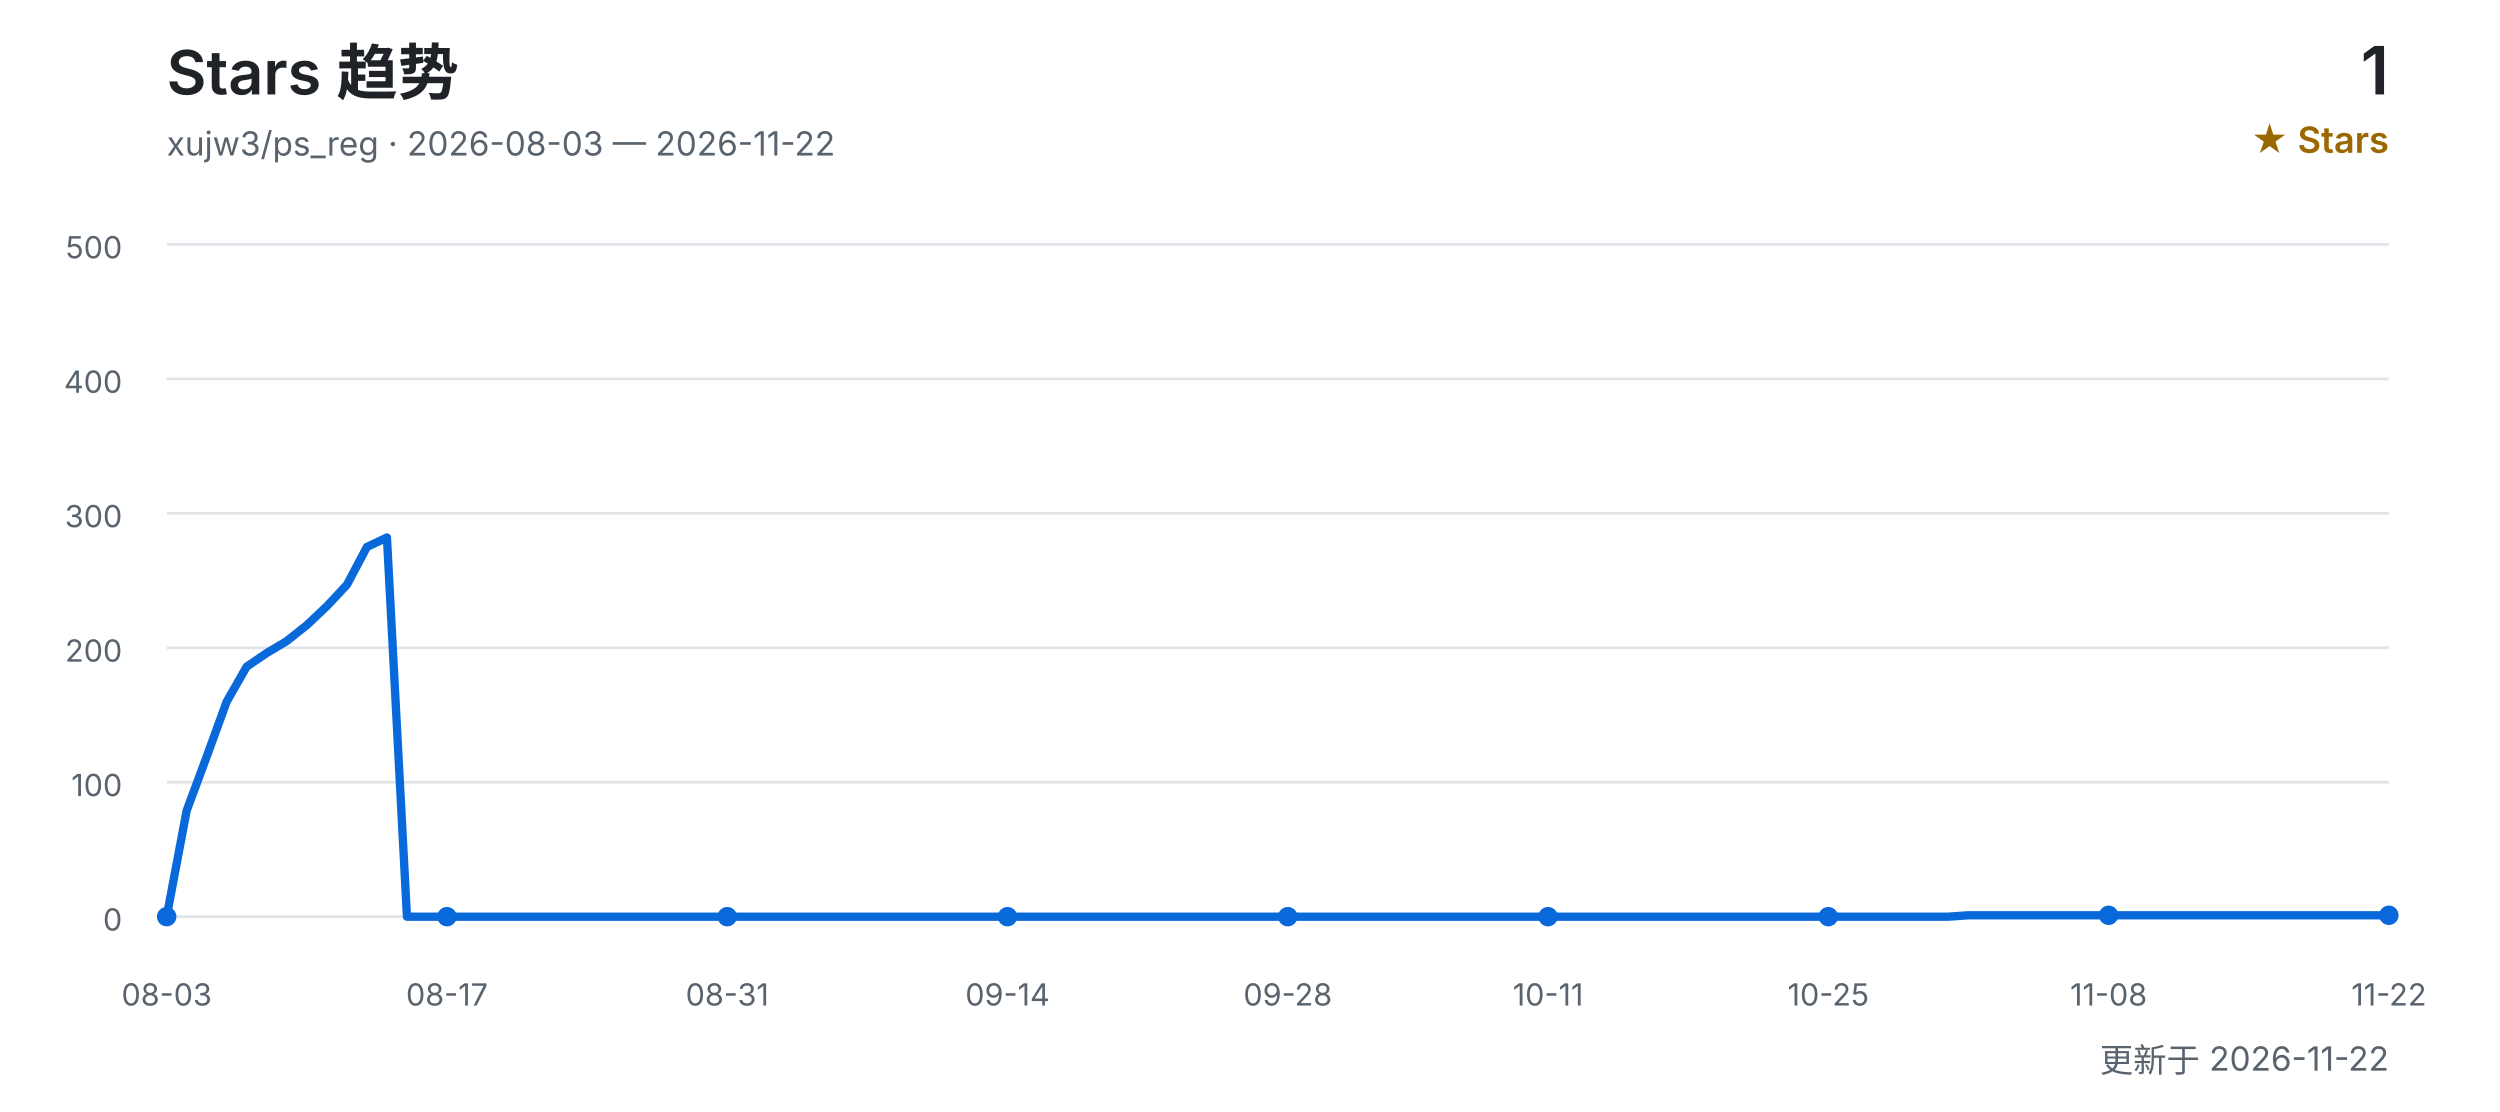
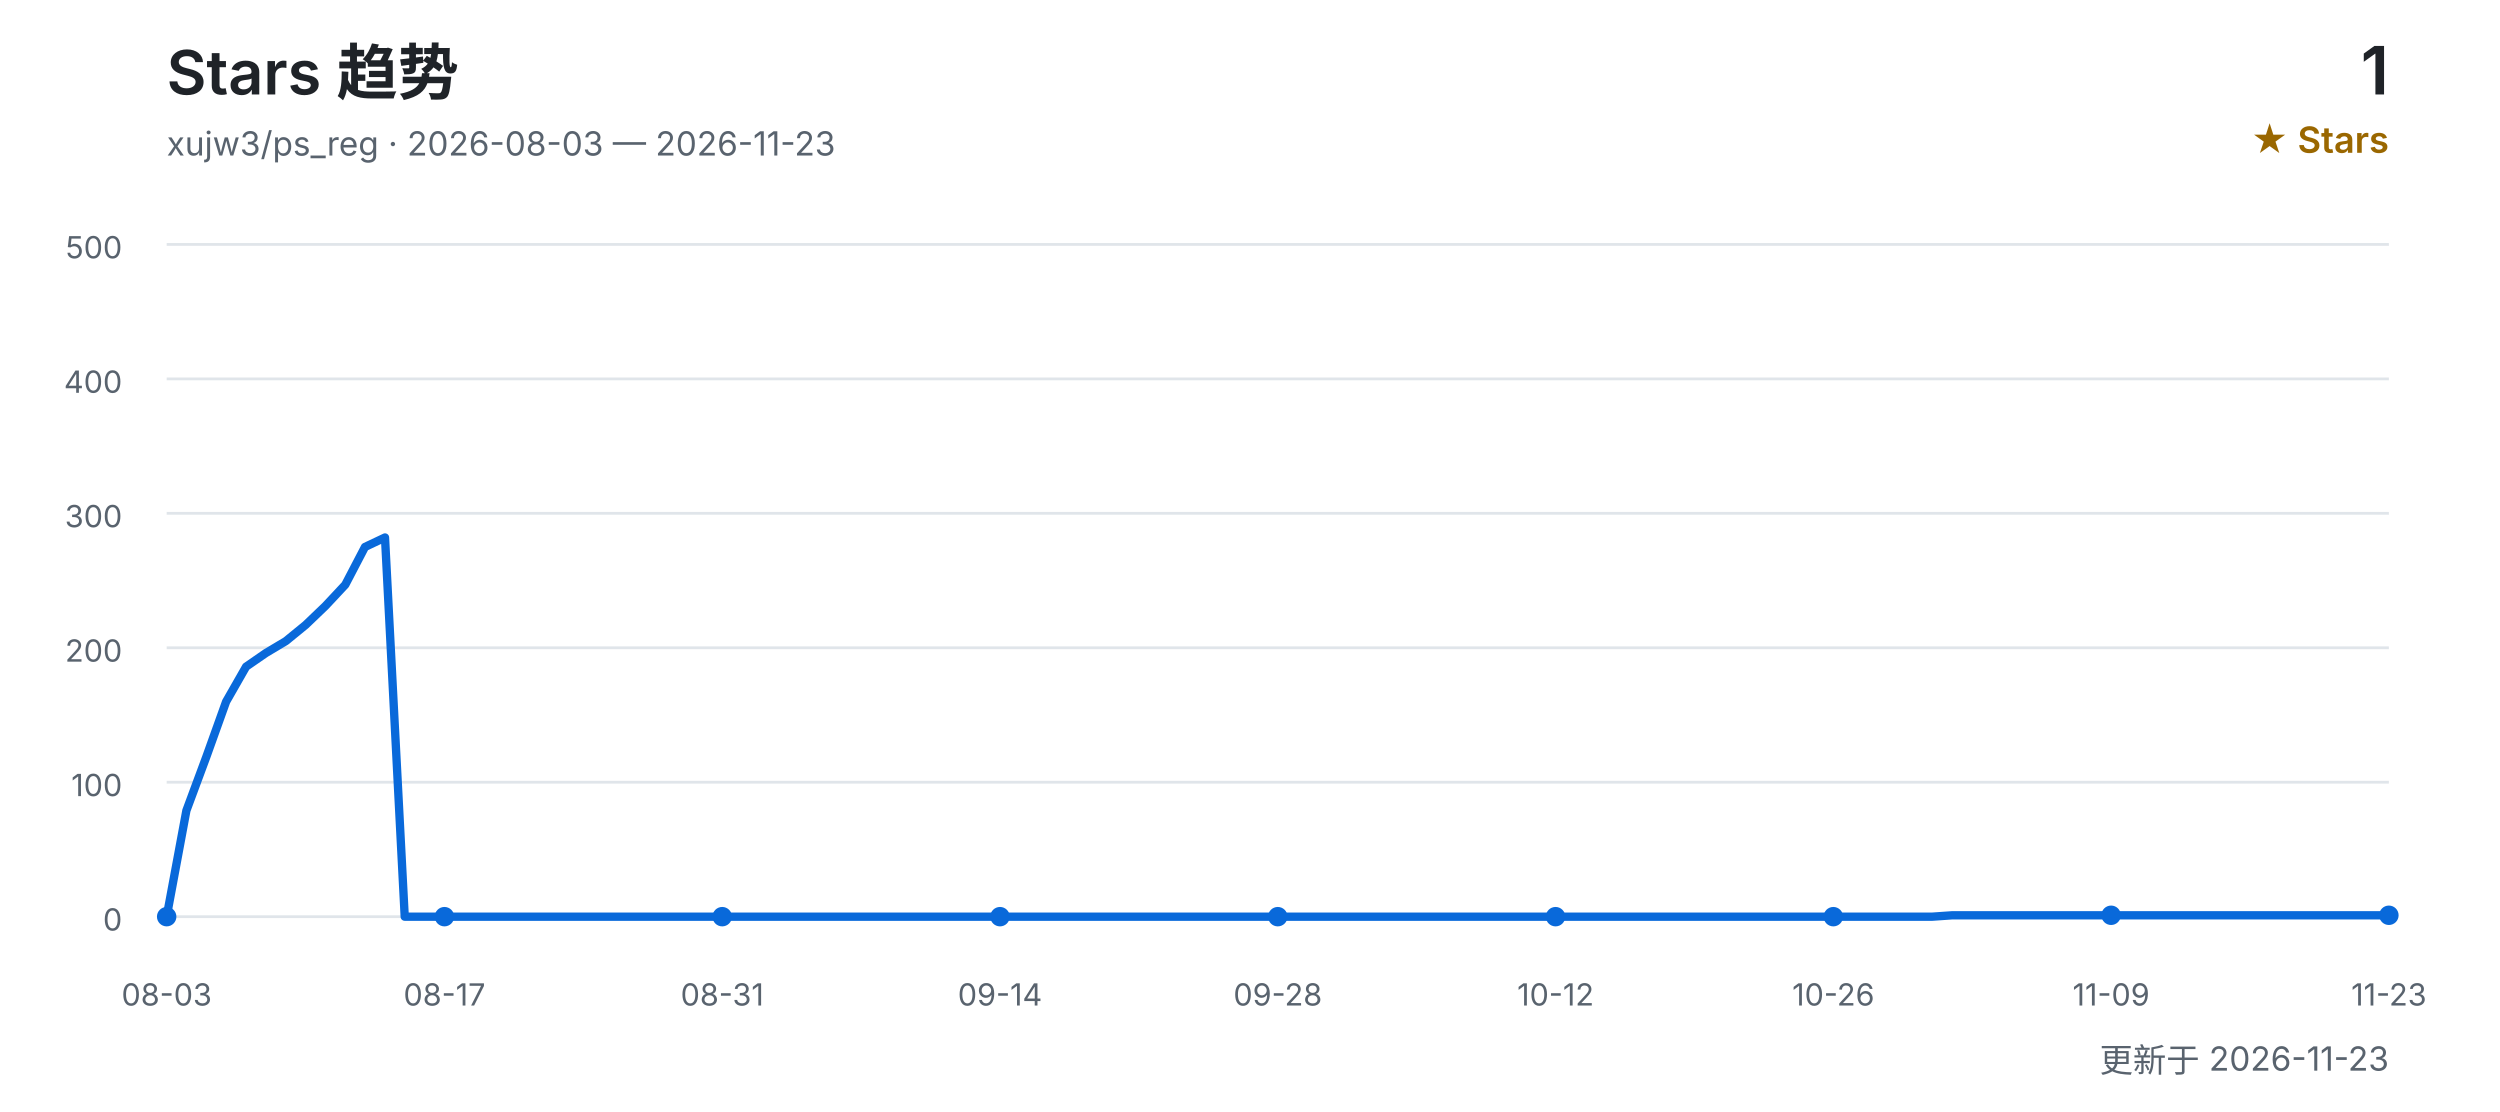
<svg xmlns="http://www.w3.org/2000/svg" width="900" height="400" viewBox="0 0 900 400" role="img" aria-labelledby="title desc">
  <defs>
    <style>
      text { font-family: Inter, "Segoe UI", Arial, "Noto Sans CJK SC", sans-serif; }
      .title { fill: #1f2328; font-size: 22px; font-weight: 600; }
      .subtitle { fill: #59636e; font-size: 12px; }
      .count { fill: #1f2328; font-size: 24px; font-weight: 600; }
      .count-label { fill: #9a6700; font-size: 13px; font-weight: 600; }
      .grid { stroke: #d0d7de; stroke-width: 1; opacity: 0.65; }
      .axis { fill: #59636e; font-size: 11px; }
      .line { fill: none; stroke: #0969da; stroke-width: 3; stroke-linecap: round; stroke-linejoin: round; }
      .point { fill: #0969da; }
    </style>
  </defs>
  <text x="60" y="34" class="title">Stars 趋势</text>
-   <text x="60" y="56" class="subtitle">xujw3/ps_reg · 2026-08-03 — 2026-11-22</text>
+   <text x="60" y="56" class="subtitle">xujw3/ps_reg · 2026-08-03 — 2026-11-23</text>
  <text x="860" y="34" class="count" text-anchor="end">1</text>
  <text x="860" y="55" class="count-label" text-anchor="end">★ Stars</text>
  <line x1="60" y1="330.0" x2="860" y2="330.0" class="grid" />
  <text x="44" y="335.0" class="axis" text-anchor="end">0</text>
  <line x1="60" y1="281.6" x2="860" y2="281.6" class="grid" />
  <text x="44" y="286.6" class="axis" text-anchor="end">100</text>
  <line x1="60" y1="233.2" x2="860" y2="233.2" class="grid" />
  <text x="44" y="238.2" class="axis" text-anchor="end">200</text>
  <line x1="60" y1="184.8" x2="860" y2="184.8" class="grid" />
  <text x="44" y="189.8" class="axis" text-anchor="end">300</text>
  <line x1="60" y1="136.4" x2="860" y2="136.4" class="grid" />
  <text x="44" y="141.4" class="axis" text-anchor="end">400</text>
  <line x1="60" y1="88.0" x2="860" y2="88.0" class="grid" />
  <text x="44" y="93.0" class="axis" text-anchor="end">500</text>
-   <polyline points="60.0,330.0 67.2,291.8 74.4,272.4 81.6,252.6 88.8,240.0 96.0,235.1 103.2,230.8 110.5,225.0 117.7,218.2 124.9,210.5 132.1,196.9 139.3,193.5 146.5,330.0 153.7,330.0 160.9,330.0 168.1,330.0 175.3,330.0 182.5,330.0 189.7,330.0 196.9,330.0 204.1,330.0 211.4,330.0 218.6,330.0 225.8,330.0 233.0,330.0 240.2,330.0 247.4,330.0 254.6,330.0 261.8,330.0 269.0,330.0 276.2,330.0 283.4,330.0 290.6,330.0 297.8,330.0 305.0,330.0 312.3,330.0 319.5,330.0 326.7,330.0 333.9,330.0 341.1,330.0 348.3,330.0 355.5,330.0 362.7,330.0 369.9,330.0 377.1,330.0 384.3,330.0 391.5,330.0 398.7,330.0 405.9,330.0 413.2,330.0 420.4,330.0 427.6,330.0 434.8,330.0 442.0,330.0 449.2,330.0 456.4,330.0 463.6,330.0 470.8,330.0 478.0,330.0 485.2,330.0 492.4,330.0 499.6,330.0 506.8,330.0 514.1,330.0 521.3,330.0 528.5,330.0 535.7,330.0 542.9,330.0 550.1,330.0 557.3,330.0 564.5,330.0 571.7,330.0 578.9,330.0 586.1,330.0 593.3,330.0 600.5,330.0 607.7,330.0 615.0,330.0 622.2,330.0 629.4,330.0 636.6,330.0 643.8,330.0 651.0,330.0 658.2,330.0 665.4,330.0 672.6,330.0 679.8,330.0 687.0,330.0 694.2,330.0 701.4,330.0 708.6,329.5 715.9,329.5 723.1,329.5 730.3,329.5 737.5,329.5 744.7,329.5 751.9,329.5 759.1,329.5 766.3,329.5 773.5,329.5 780.7,329.5 787.9,329.5 795.1,329.5 802.3,329.5 809.5,329.5 816.8,329.5 824.0,329.5 831.2,329.5 838.4,329.5 845.6,329.5 852.8,329.5 860.0,329.5" class="line" />
+   <polyline points="60.0,330.0 67.1,291.8 74.3,272.4 81.4,252.6 88.6,240.0 95.7,235.1 102.9,230.8 110.0,225.0 117.1,218.2 124.3,210.5 131.4,196.9 138.6,193.5 145.7,330.0 152.9,330.0 160.0,330.0 167.1,330.0 174.3,330.0 181.4,330.0 188.6,330.0 195.7,330.0 202.9,330.0 210.0,330.0 217.1,330.0 224.3,330.0 231.4,330.0 238.6,330.0 245.7,330.0 252.9,330.0 260.0,330.0 267.1,330.0 274.3,330.0 281.4,330.0 288.6,330.0 295.7,330.0 302.9,330.0 310.0,330.0 317.1,330.0 324.3,330.0 331.4,330.0 338.6,330.0 345.7,330.0 352.9,330.0 360.0,330.0 367.1,330.0 374.3,330.0 381.4,330.0 388.6,330.0 395.7,330.0 402.9,330.0 410.0,330.0 417.1,330.0 424.3,330.0 431.4,330.0 438.6,330.0 445.7,330.0 452.9,330.0 460.0,330.0 467.1,330.0 474.3,330.0 481.4,330.0 488.6,330.0 495.7,330.0 502.9,330.0 510.0,330.0 517.1,330.0 524.3,330.0 531.4,330.0 538.6,330.0 545.7,330.0 552.9,330.0 560.0,330.0 567.1,330.0 574.3,330.0 581.4,330.0 588.6,330.0 595.7,330.0 602.9,330.0 610.0,330.0 617.1,330.0 624.3,330.0 631.4,330.0 638.6,330.0 645.7,330.0 652.9,330.0 660.0,330.0 667.1,330.0 674.3,330.0 681.4,330.0 688.6,330.0 695.7,330.0 702.9,329.5 710.0,329.5 717.1,329.5 724.3,329.5 731.4,329.5 738.6,329.5 745.7,329.5 752.9,329.5 760.0,329.5 767.1,329.5 774.3,329.5 781.4,329.5 788.6,329.5 795.7,329.5 802.9,329.5 810.0,329.5 817.1,329.5 824.3,329.5 831.4,329.5 838.6,329.5 845.7,329.5 852.9,329.5 860.0,329.5" class="line" />
  <text x="60.0" y="362" class="axis" text-anchor="middle">08-03</text>
  <circle cx="60.0" cy="330.0" r="3.5" class="point" />
-   <text x="160.9" y="362" class="axis" text-anchor="middle">08-17</text>
-   <circle cx="160.9" cy="330.0" r="3.5" class="point" />
-   <text x="261.8" y="362" class="axis" text-anchor="middle">08-31</text>
-   <circle cx="261.8" cy="330.0" r="3.5" class="point" />
-   <text x="362.7" y="362" class="axis" text-anchor="middle">09-14</text>
-   <circle cx="362.7" cy="330.0" r="3.5" class="point" />
-   <text x="463.6" y="362" class="axis" text-anchor="middle">09-28</text>
-   <circle cx="463.6" cy="330.0" r="3.5" class="point" />
-   <text x="557.3" y="362" class="axis" text-anchor="middle">10-11</text>
-   <circle cx="557.3" cy="330.0" r="3.5" class="point" />
-   <text x="658.2" y="362" class="axis" text-anchor="middle">10-25</text>
-   <circle cx="658.2" cy="330.0" r="3.5" class="point" />
-   <text x="759.1" y="362" class="axis" text-anchor="middle">11-08</text>
-   <circle cx="759.1" cy="329.5" r="3.5" class="point" />
-   <text x="860.0" y="362" class="axis" text-anchor="middle">11-22</text>
+   <text x="160.0" y="362" class="axis" text-anchor="middle">08-17</text>
+   <circle cx="160.0" cy="330.0" r="3.5" class="point" />
+   <text x="260.0" y="362" class="axis" text-anchor="middle">08-31</text>
+   <circle cx="260.0" cy="330.0" r="3.5" class="point" />
+   <text x="360.0" y="362" class="axis" text-anchor="middle">09-14</text>
+   <circle cx="360.0" cy="330.0" r="3.5" class="point" />
+   <text x="460.0" y="362" class="axis" text-anchor="middle">09-28</text>
+   <circle cx="460.0" cy="330.0" r="3.5" class="point" />
+   <text x="560.0" y="362" class="axis" text-anchor="middle">10-12</text>
+   <circle cx="560.0" cy="330.0" r="3.5" class="point" />
+   <text x="660.0" y="362" class="axis" text-anchor="middle">10-26</text>
+   <circle cx="660.0" cy="330.0" r="3.5" class="point" />
+   <text x="760.0" y="362" class="axis" text-anchor="middle">11-09</text>
+   <circle cx="760.0" cy="329.5" r="3.5" class="point" />
+   <text x="860.0" y="362" class="axis" text-anchor="middle">11-23</text>
  <circle cx="860.0" cy="329.5" r="3.5" class="point" />
-   <text x="860" y="386" class="subtitle" text-anchor="end">更新于 2026-11-22</text>
+   <text x="860" y="386" class="subtitle" text-anchor="end">更新于 2026-11-23</text>
</svg>
